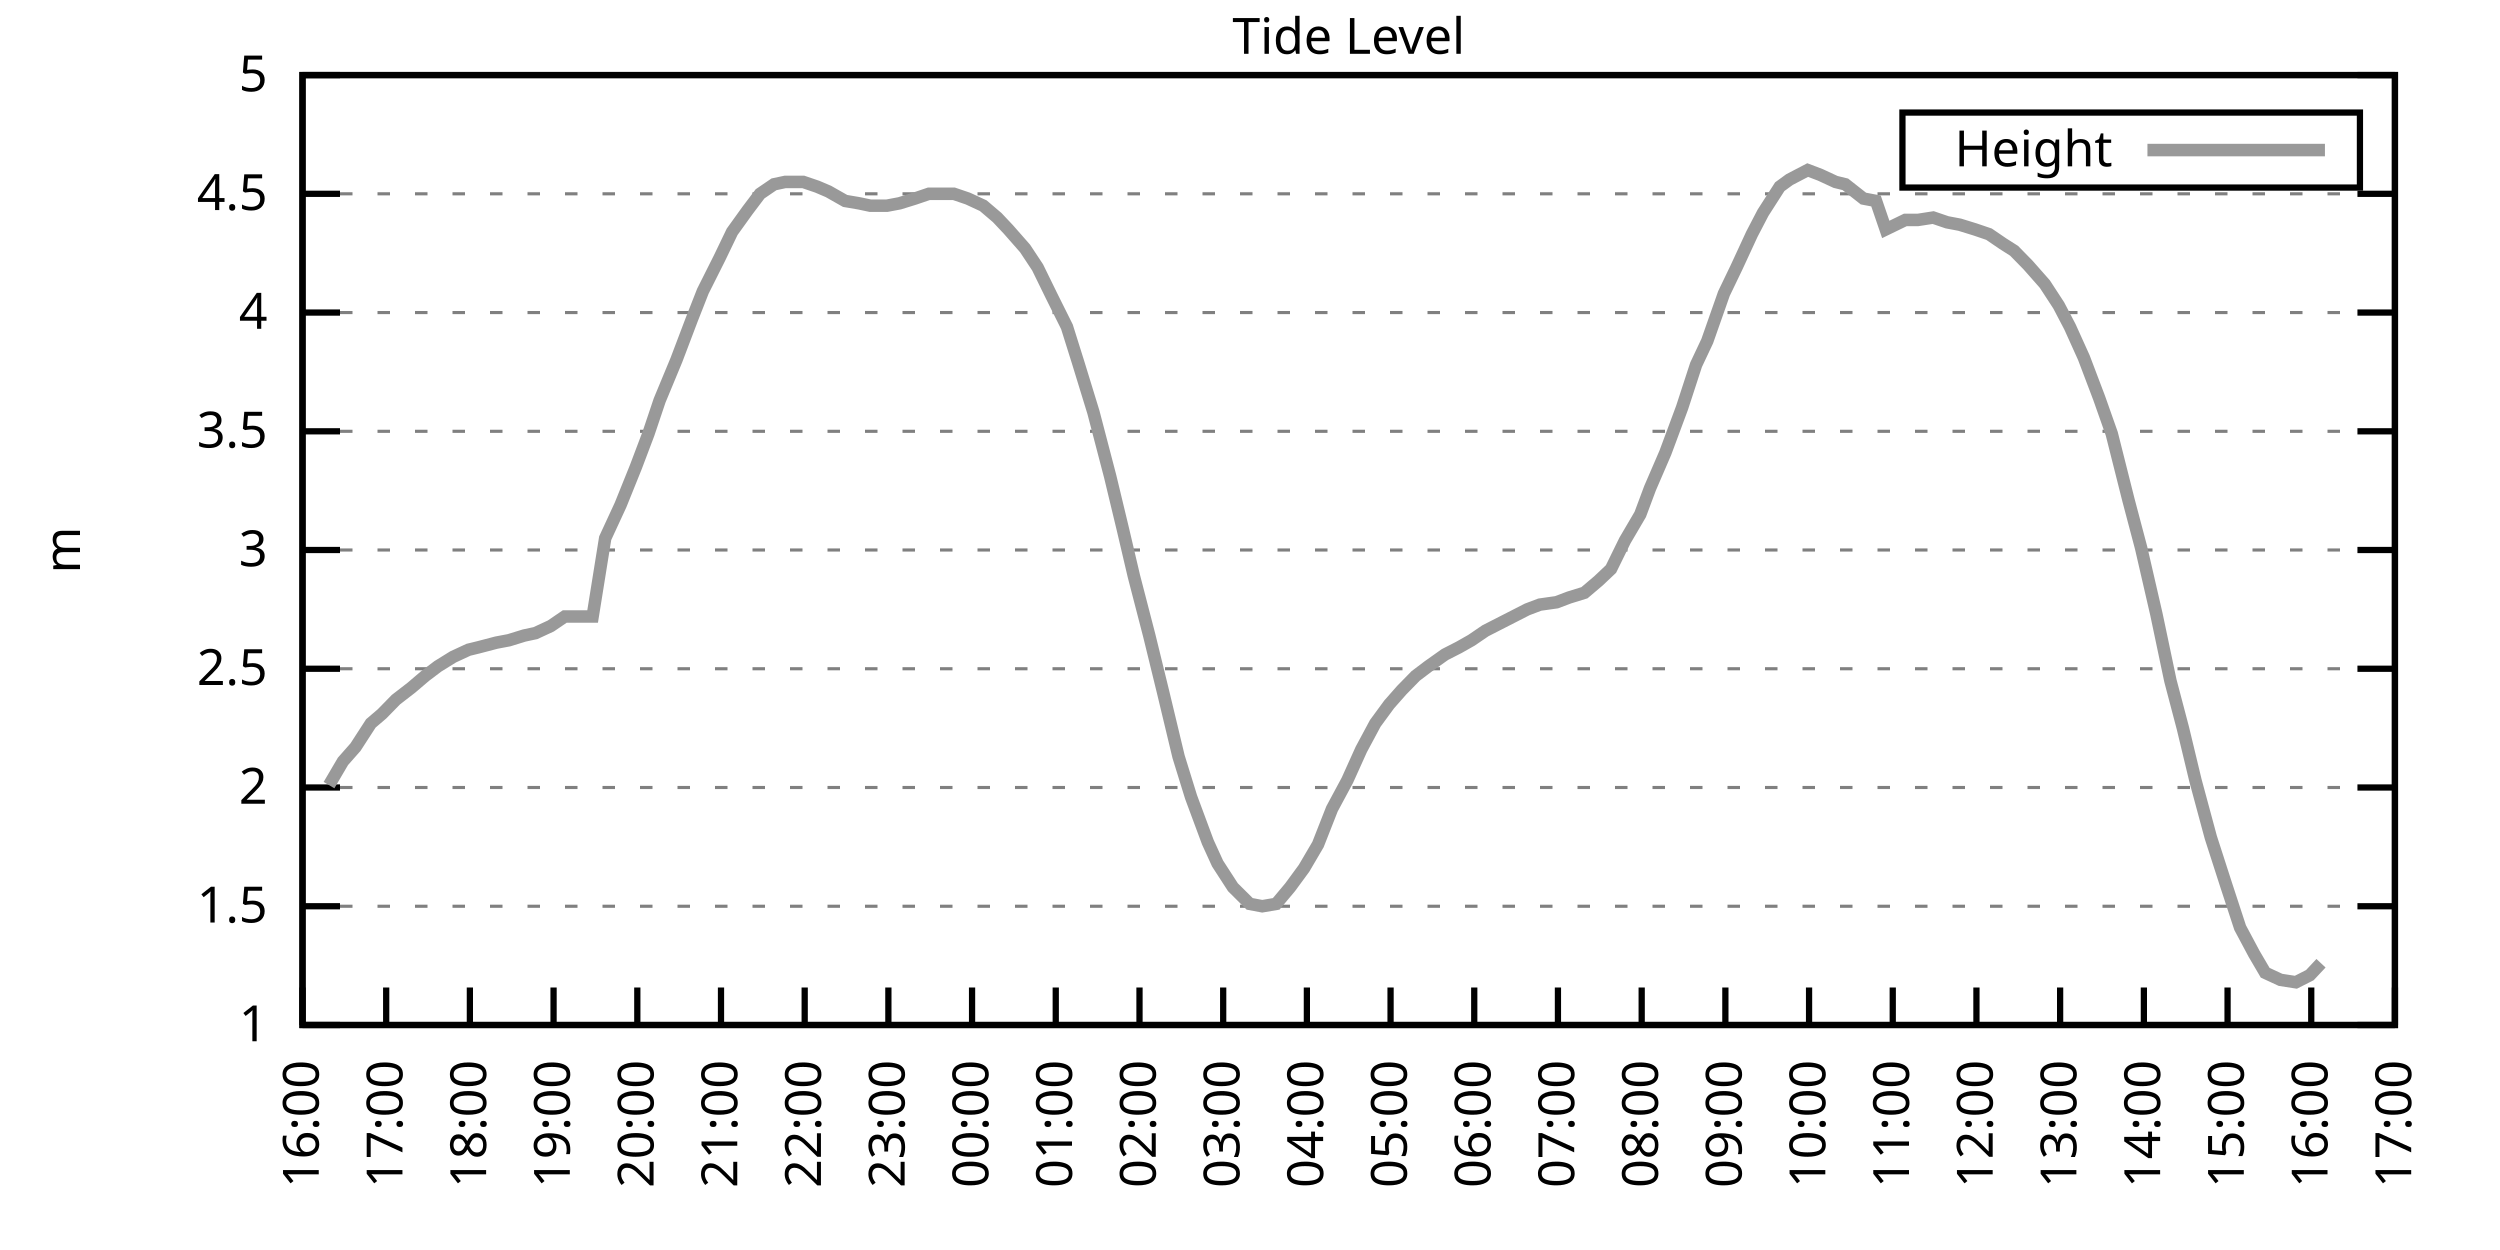
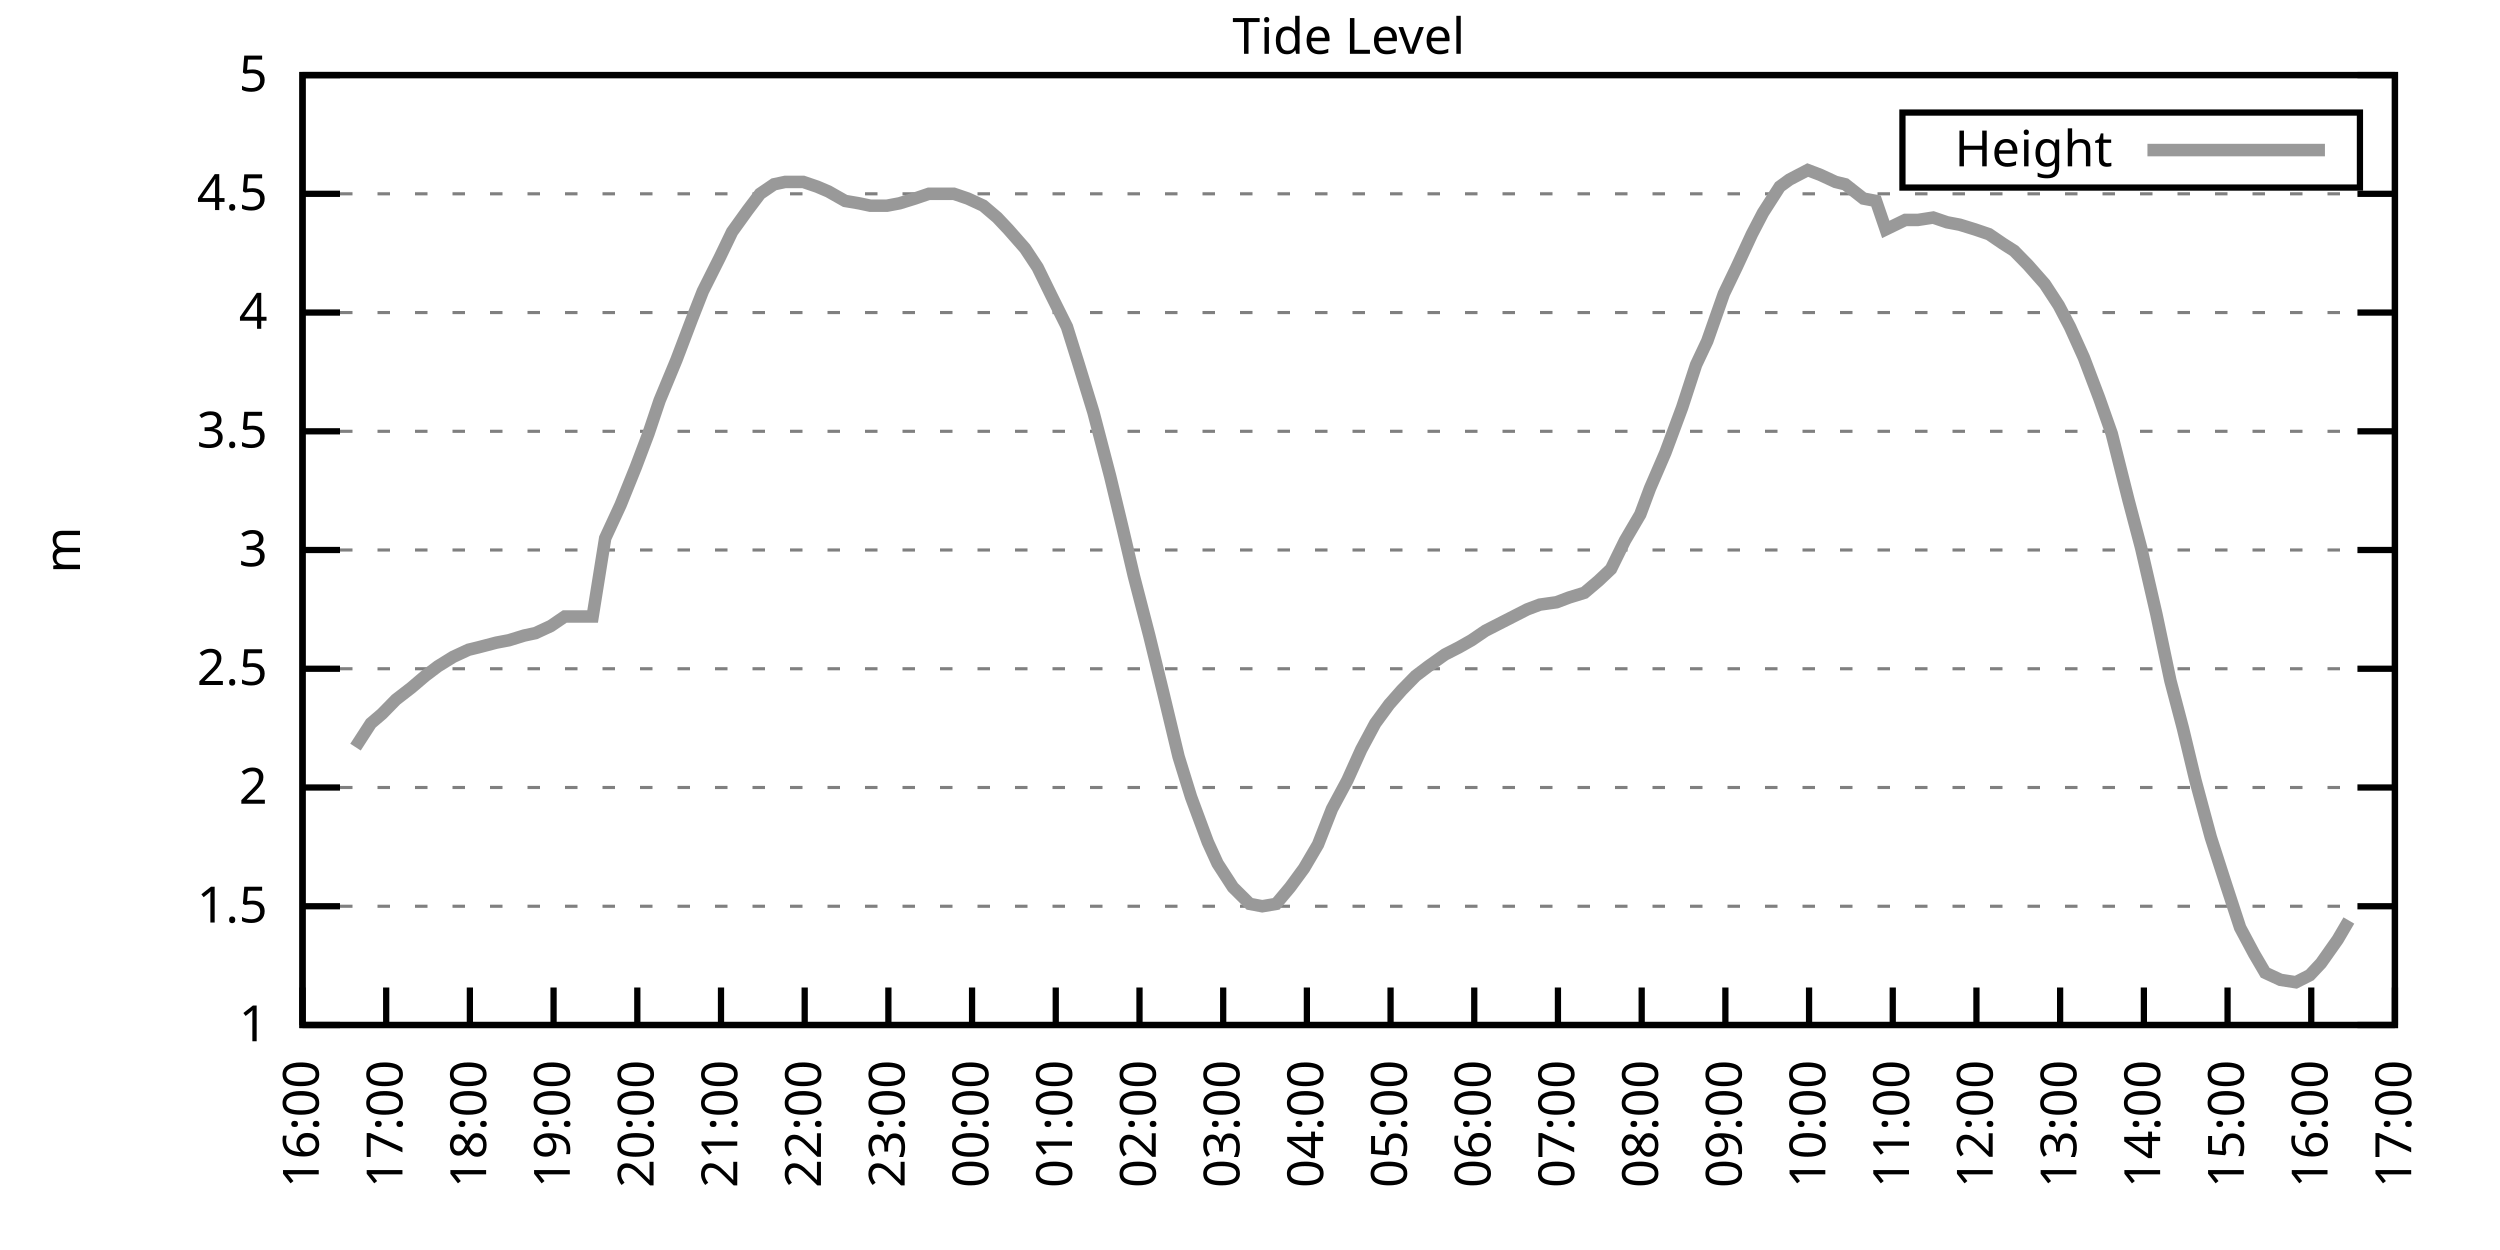
<svg xmlns="http://www.w3.org/2000/svg" xmlns:xlink="http://www.w3.org/1999/xlink" width="400" height="200" viewBox="0 0 400 200">
  <g id="gnuplot_canvas">
    <rect x="0" y="0" width="400" height="200" fill="none" />
    <defs>
      <circle id="gpDot" r="0.5" stroke-width="0.5" stroke="currentColor" />
      <path id="gpPt0" stroke-width="0.333" stroke="currentColor" d="M-1,0 h2 M0,-1 v2" />
      <path id="gpPt1" stroke-width="0.333" stroke="currentColor" d="M-1,-1 L1,1 M1,-1 L-1,1" />
      <path id="gpPt2" stroke-width="0.333" stroke="currentColor" d="M-1,0 L1,0 M0,-1 L0,1 M-1,-1 L1,1 M-1,1 L1,-1" />
      <rect id="gpPt3" stroke-width="0.333" stroke="currentColor" x="-1" y="-1" width="2" height="2" />
      <rect id="gpPt4" stroke-width="0.333" stroke="currentColor" fill="currentColor" x="-1" y="-1" width="2" height="2" />
      <circle id="gpPt5" stroke-width="0.333" stroke="currentColor" cx="0" cy="0" r="1" />
      <use xlink:href="#gpPt5" id="gpPt6" fill="currentColor" stroke="none" />
      <path id="gpPt7" stroke-width="0.333" stroke="currentColor" d="M0,-1.33 L-1.33,0.67 L1.33,0.67 z" />
      <use xlink:href="#gpPt7" id="gpPt8" fill="currentColor" stroke="none" />
      <use xlink:href="#gpPt7" id="gpPt9" stroke="currentColor" transform="rotate(180)" />
      <use xlink:href="#gpPt9" id="gpPt10" fill="currentColor" stroke="none" />
      <use xlink:href="#gpPt3" id="gpPt11" stroke="currentColor" transform="rotate(45)" />
      <use xlink:href="#gpPt11" id="gpPt12" fill="currentColor" stroke="none" />
      <path id="gpPt13" stroke-width="0.333" stroke="currentColor" d="M0,1.330 L1.265,0.411 L0.782,-1.067 L-0.782,-1.076 L-1.265,0.411 z" />
      <use xlink:href="#gpPt13" id="gpPt14" fill="currentColor" stroke="none" />
      <filter id="textbox" filterUnits="objectBoundingBox" x="0" y="0" height="1" width="1">
        <feFlood flood-color="white" flood-opacity="1" result="bgnd" />
        <feComposite in="SourceGraphic" in2="bgnd" operator="atop" />
      </filter>
      <filter id="greybox" filterUnits="objectBoundingBox" x="0" y="0" height="1" width="1">
        <feFlood flood-color="lightgrey" flood-opacity="1" result="grey" />
        <feComposite in="SourceGraphic" in2="grey" operator="atop" />
      </filter>
    </defs>
    <g fill="none" color="white" stroke="currentColor" stroke-width="1.00" stroke-linecap="butt" stroke-linejoin="miter">
</g>
    <g fill="none" color="black" stroke="currentColor" stroke-width="1.00" stroke-linecap="butt" stroke-linejoin="miter">
      <g stroke="none" shape-rendering="crispEdges">
        <polygon fill="rgb(255, 255, 255)" points="48.40,164.00 383.18,164.00 383.18,12.02 48.40,12.02 " />
      </g>
    </g>
    <g fill="none" color="black" stroke="currentColor" stroke-width="1.00" stroke-linecap="butt" stroke-linejoin="miter">
</g>
    <g fill="none" color="black" stroke="black" stroke-width="0.50" stroke-linecap="butt" stroke-linejoin="miter">
</g>
    <g fill="none" color="gray" stroke="currentColor" stroke-width="0.50" stroke-linecap="butt" stroke-linejoin="miter">
      <path stroke="gray" stroke-dasharray="2,4" class="gridline" d="M48.40,164.00 L383.19,164.00  " />
    </g>
    <g fill="none" color="gray" stroke="gray" stroke-width="1.00" stroke-linecap="butt" stroke-linejoin="miter">
</g>
    <g fill="none" color="black" stroke="currentColor" stroke-width="1.00" stroke-linecap="butt" stroke-linejoin="miter">
      <path stroke="black" d="M48.40,164.00 L54.40,164.00 M383.19,164.00 L377.19,164.00  " />
      <g transform="translate(42.80,166.60)" stroke="none" fill="black" font-family="Sans" font-size="8.00" text-anchor="end">
        <text>
          <tspan font-family="Sans"> 1</tspan>
        </text>
      </g>
    </g>
    <g fill="none" color="black" stroke="currentColor" stroke-width="1.00" stroke-linecap="butt" stroke-linejoin="miter">
</g>
    <g fill="none" color="black" stroke="black" stroke-width="0.50" stroke-linecap="butt" stroke-linejoin="miter">
</g>
    <g fill="none" color="gray" stroke="currentColor" stroke-width="0.50" stroke-linecap="butt" stroke-linejoin="miter">
      <path stroke="gray" stroke-dasharray="2,4" class="gridline" d="M48.40,145.00 L383.19,145.00  " />
    </g>
    <g fill="none" color="gray" stroke="gray" stroke-width="1.00" stroke-linecap="butt" stroke-linejoin="miter">
</g>
    <g fill="none" color="black" stroke="currentColor" stroke-width="1.00" stroke-linecap="butt" stroke-linejoin="miter">
      <path stroke="black" d="M48.40,145.00 L54.40,145.00 M383.19,145.00 L377.19,145.00  " />
      <g transform="translate(42.80,147.60)" stroke="none" fill="black" font-family="Sans" font-size="8.00" text-anchor="end">
        <text>
          <tspan font-family="Sans"> 1.5</tspan>
        </text>
      </g>
    </g>
    <g fill="none" color="black" stroke="currentColor" stroke-width="1.00" stroke-linecap="butt" stroke-linejoin="miter">
</g>
    <g fill="none" color="black" stroke="black" stroke-width="0.50" stroke-linecap="butt" stroke-linejoin="miter">
</g>
    <g fill="none" color="gray" stroke="currentColor" stroke-width="0.50" stroke-linecap="butt" stroke-linejoin="miter">
      <path stroke="gray" stroke-dasharray="2,4" class="gridline" d="M48.40,126.00 L383.19,126.00  " />
    </g>
    <g fill="none" color="gray" stroke="gray" stroke-width="1.00" stroke-linecap="butt" stroke-linejoin="miter">
</g>
    <g fill="none" color="black" stroke="currentColor" stroke-width="1.00" stroke-linecap="butt" stroke-linejoin="miter">
      <path stroke="black" d="M48.40,126.00 L54.40,126.00 M383.19,126.00 L377.19,126.00  " />
      <g transform="translate(42.80,128.60)" stroke="none" fill="black" font-family="Sans" font-size="8.00" text-anchor="end">
        <text>
          <tspan font-family="Sans"> 2</tspan>
        </text>
      </g>
    </g>
    <g fill="none" color="black" stroke="currentColor" stroke-width="1.00" stroke-linecap="butt" stroke-linejoin="miter">
</g>
    <g fill="none" color="black" stroke="black" stroke-width="0.50" stroke-linecap="butt" stroke-linejoin="miter">
</g>
    <g fill="none" color="gray" stroke="currentColor" stroke-width="0.50" stroke-linecap="butt" stroke-linejoin="miter">
      <path stroke="gray" stroke-dasharray="2,4" class="gridline" d="M48.40,107.00 L383.19,107.00  " />
    </g>
    <g fill="none" color="gray" stroke="gray" stroke-width="1.00" stroke-linecap="butt" stroke-linejoin="miter">
</g>
    <g fill="none" color="black" stroke="currentColor" stroke-width="1.00" stroke-linecap="butt" stroke-linejoin="miter">
      <path stroke="black" d="M48.40,107.00 L54.40,107.00 M383.19,107.00 L377.19,107.00  " />
      <g transform="translate(42.80,109.60)" stroke="none" fill="black" font-family="Sans" font-size="8.00" text-anchor="end">
        <text>
          <tspan font-family="Sans"> 2.5</tspan>
        </text>
      </g>
    </g>
    <g fill="none" color="black" stroke="currentColor" stroke-width="1.00" stroke-linecap="butt" stroke-linejoin="miter">
</g>
    <g fill="none" color="black" stroke="black" stroke-width="0.50" stroke-linecap="butt" stroke-linejoin="miter">
</g>
    <g fill="none" color="gray" stroke="currentColor" stroke-width="0.50" stroke-linecap="butt" stroke-linejoin="miter">
      <path stroke="gray" stroke-dasharray="2,4" class="gridline" d="M48.40,88.00 L383.19,88.00  " />
    </g>
    <g fill="none" color="gray" stroke="gray" stroke-width="1.00" stroke-linecap="butt" stroke-linejoin="miter">
</g>
    <g fill="none" color="black" stroke="currentColor" stroke-width="1.00" stroke-linecap="butt" stroke-linejoin="miter">
      <path stroke="black" d="M48.40,88.00 L54.40,88.00 M383.19,88.00 L377.19,88.00  " />
      <g transform="translate(42.80,90.60)" stroke="none" fill="black" font-family="Sans" font-size="8.00" text-anchor="end">
        <text>
          <tspan font-family="Sans"> 3</tspan>
        </text>
      </g>
    </g>
    <g fill="none" color="black" stroke="currentColor" stroke-width="1.00" stroke-linecap="butt" stroke-linejoin="miter">
</g>
    <g fill="none" color="black" stroke="black" stroke-width="0.50" stroke-linecap="butt" stroke-linejoin="miter">
</g>
    <g fill="none" color="gray" stroke="currentColor" stroke-width="0.50" stroke-linecap="butt" stroke-linejoin="miter">
      <path stroke="gray" stroke-dasharray="2,4" class="gridline" d="M48.40,69.01 L383.19,69.01  " />
    </g>
    <g fill="none" color="gray" stroke="gray" stroke-width="1.00" stroke-linecap="butt" stroke-linejoin="miter">
</g>
    <g fill="none" color="black" stroke="currentColor" stroke-width="1.00" stroke-linecap="butt" stroke-linejoin="miter">
      <path stroke="black" d="M48.40,69.01 L54.40,69.01 M383.19,69.01 L377.19,69.01  " />
      <g transform="translate(42.80,71.61)" stroke="none" fill="black" font-family="Sans" font-size="8.00" text-anchor="end">
        <text>
          <tspan font-family="Sans"> 3.5</tspan>
        </text>
      </g>
    </g>
    <g fill="none" color="black" stroke="currentColor" stroke-width="1.00" stroke-linecap="butt" stroke-linejoin="miter">
</g>
    <g fill="none" color="black" stroke="black" stroke-width="0.50" stroke-linecap="butt" stroke-linejoin="miter">
</g>
    <g fill="none" color="gray" stroke="currentColor" stroke-width="0.50" stroke-linecap="butt" stroke-linejoin="miter">
      <path stroke="gray" stroke-dasharray="2,4" class="gridline" d="M48.40,50.01 L383.19,50.01  " />
    </g>
    <g fill="none" color="gray" stroke="gray" stroke-width="1.00" stroke-linecap="butt" stroke-linejoin="miter">
</g>
    <g fill="none" color="black" stroke="currentColor" stroke-width="1.00" stroke-linecap="butt" stroke-linejoin="miter">
      <path stroke="black" d="M48.40,50.01 L54.40,50.01 M383.19,50.01 L377.19,50.01  " />
      <g transform="translate(42.80,52.61)" stroke="none" fill="black" font-family="Sans" font-size="8.00" text-anchor="end">
        <text>
          <tspan font-family="Sans"> 4</tspan>
        </text>
      </g>
    </g>
    <g fill="none" color="black" stroke="currentColor" stroke-width="1.00" stroke-linecap="butt" stroke-linejoin="miter">
</g>
    <g fill="none" color="black" stroke="black" stroke-width="0.50" stroke-linecap="butt" stroke-linejoin="miter">
</g>
    <g fill="none" color="gray" stroke="currentColor" stroke-width="0.50" stroke-linecap="butt" stroke-linejoin="miter">
      <path stroke="gray" stroke-dasharray="2,4" class="gridline" d="M48.40,31.01 L383.19,31.01  " />
    </g>
    <g fill="none" color="gray" stroke="gray" stroke-width="1.00" stroke-linecap="butt" stroke-linejoin="miter">
</g>
    <g fill="none" color="black" stroke="currentColor" stroke-width="1.00" stroke-linecap="butt" stroke-linejoin="miter">
      <path stroke="black" d="M48.40,31.01 L54.40,31.01 M383.19,31.01 L377.19,31.01  " />
      <g transform="translate(42.80,33.61)" stroke="none" fill="black" font-family="Sans" font-size="8.00" text-anchor="end">
        <text>
          <tspan font-family="Sans"> 4.5</tspan>
        </text>
      </g>
    </g>
    <g fill="none" color="black" stroke="currentColor" stroke-width="1.00" stroke-linecap="butt" stroke-linejoin="miter">
</g>
    <g fill="none" color="black" stroke="black" stroke-width="0.50" stroke-linecap="butt" stroke-linejoin="miter">
</g>
    <g fill="none" color="gray" stroke="currentColor" stroke-width="0.50" stroke-linecap="butt" stroke-linejoin="miter">
      <path stroke="gray" stroke-dasharray="2,4" class="gridline" d="M48.40,12.01 L383.19,12.01  " />
    </g>
    <g fill="none" color="gray" stroke="gray" stroke-width="1.00" stroke-linecap="butt" stroke-linejoin="miter">
</g>
    <g fill="none" color="black" stroke="currentColor" stroke-width="1.00" stroke-linecap="butt" stroke-linejoin="miter">
      <path stroke="black" d="M48.40,12.01 L54.40,12.01 M383.19,12.01 L377.19,12.01  " />
      <g transform="translate(42.80,14.61)" stroke="none" fill="black" font-family="Sans" font-size="8.00" text-anchor="end">
        <text>
          <tspan font-family="Sans"> 5</tspan>
        </text>
      </g>
    </g>
    <g fill="none" color="black" stroke="currentColor" stroke-width="1.00" stroke-linecap="butt" stroke-linejoin="miter">
      <path stroke="black" d="M48.40,164.00 L48.40,158.00  " />
      <g transform="translate(51.00,169.60) rotate(270.00)" stroke="none" fill="black" font-family="Sans" font-size="8.00" text-anchor="end">
        <text>
          <tspan font-family="Sans">16:00</tspan>
        </text>
      </g>
    </g>
    <g fill="none" color="black" stroke="currentColor" stroke-width="1.00" stroke-linecap="butt" stroke-linejoin="miter">
      <path stroke="black" d="M61.79,164.00 L61.79,158.00  " />
      <g transform="translate(64.39,169.60) rotate(270.00)" stroke="none" fill="black" font-family="Sans" font-size="8.00" text-anchor="end">
        <text>
          <tspan font-family="Sans">17:00</tspan>
        </text>
      </g>
    </g>
    <g fill="none" color="black" stroke="currentColor" stroke-width="1.00" stroke-linecap="butt" stroke-linejoin="miter">
      <path stroke="black" d="M75.18,164.00 L75.18,158.00  " />
      <g transform="translate(77.78,169.60) rotate(270.00)" stroke="none" fill="black" font-family="Sans" font-size="8.00" text-anchor="end">
        <text>
          <tspan font-family="Sans">18:00</tspan>
        </text>
      </g>
    </g>
    <g fill="none" color="black" stroke="currentColor" stroke-width="1.00" stroke-linecap="butt" stroke-linejoin="miter">
      <path stroke="black" d="M88.57,164.00 L88.57,158.00  " />
      <g transform="translate(91.17,169.60) rotate(270.00)" stroke="none" fill="black" font-family="Sans" font-size="8.00" text-anchor="end">
        <text>
          <tspan font-family="Sans">19:00</tspan>
        </text>
      </g>
    </g>
    <g fill="none" color="black" stroke="currentColor" stroke-width="1.00" stroke-linecap="butt" stroke-linejoin="miter">
      <path stroke="black" d="M101.97,164.00 L101.97,158.00  " />
      <g transform="translate(104.57,169.60) rotate(270.00)" stroke="none" fill="black" font-family="Sans" font-size="8.00" text-anchor="end">
        <text>
          <tspan font-family="Sans">20:00</tspan>
        </text>
      </g>
    </g>
    <g fill="none" color="black" stroke="currentColor" stroke-width="1.00" stroke-linecap="butt" stroke-linejoin="miter">
      <path stroke="black" d="M115.36,164.00 L115.36,158.00  " />
      <g transform="translate(117.96,169.60) rotate(270.00)" stroke="none" fill="black" font-family="Sans" font-size="8.00" text-anchor="end">
        <text>
          <tspan font-family="Sans">21:00</tspan>
        </text>
      </g>
    </g>
    <g fill="none" color="black" stroke="currentColor" stroke-width="1.00" stroke-linecap="butt" stroke-linejoin="miter">
      <path stroke="black" d="M128.75,164.00 L128.75,158.00  " />
      <g transform="translate(131.35,169.60) rotate(270.00)" stroke="none" fill="black" font-family="Sans" font-size="8.00" text-anchor="end">
        <text>
          <tspan font-family="Sans">22:00</tspan>
        </text>
      </g>
    </g>
    <g fill="none" color="black" stroke="currentColor" stroke-width="1.00" stroke-linecap="butt" stroke-linejoin="miter">
      <path stroke="black" d="M142.14,164.00 L142.14,158.00  " />
      <g transform="translate(144.74,169.60) rotate(270.00)" stroke="none" fill="black" font-family="Sans" font-size="8.00" text-anchor="end">
        <text>
          <tspan font-family="Sans">23:00</tspan>
        </text>
      </g>
    </g>
    <g fill="none" color="black" stroke="currentColor" stroke-width="1.00" stroke-linecap="butt" stroke-linejoin="miter">
      <path stroke="black" d="M155.53,164.00 L155.53,158.00  " />
      <g transform="translate(158.13,169.60) rotate(270.00)" stroke="none" fill="black" font-family="Sans" font-size="8.00" text-anchor="end">
        <text>
          <tspan font-family="Sans">00:00</tspan>
        </text>
      </g>
    </g>
    <g fill="none" color="black" stroke="currentColor" stroke-width="1.00" stroke-linecap="butt" stroke-linejoin="miter">
      <path stroke="black" d="M168.92,164.00 L168.92,158.00  " />
      <g transform="translate(171.52,169.60) rotate(270.00)" stroke="none" fill="black" font-family="Sans" font-size="8.00" text-anchor="end">
        <text>
          <tspan font-family="Sans">01:00</tspan>
        </text>
      </g>
    </g>
    <g fill="none" color="black" stroke="currentColor" stroke-width="1.00" stroke-linecap="butt" stroke-linejoin="miter">
      <path stroke="black" d="M182.32,164.00 L182.32,158.00  " />
      <g transform="translate(184.92,169.60) rotate(270.00)" stroke="none" fill="black" font-family="Sans" font-size="8.00" text-anchor="end">
        <text>
          <tspan font-family="Sans">02:00</tspan>
        </text>
      </g>
    </g>
    <g fill="none" color="black" stroke="currentColor" stroke-width="1.00" stroke-linecap="butt" stroke-linejoin="miter">
      <path stroke="black" d="M195.71,164.00 L195.71,158.00  " />
      <g transform="translate(198.31,169.60) rotate(270.00)" stroke="none" fill="black" font-family="Sans" font-size="8.00" text-anchor="end">
        <text>
          <tspan font-family="Sans">03:00</tspan>
        </text>
      </g>
    </g>
    <g fill="none" color="black" stroke="currentColor" stroke-width="1.00" stroke-linecap="butt" stroke-linejoin="miter">
      <path stroke="black" d="M209.10,164.00 L209.10,158.00  " />
      <g transform="translate(211.70,169.60) rotate(270.00)" stroke="none" fill="black" font-family="Sans" font-size="8.00" text-anchor="end">
        <text>
          <tspan font-family="Sans">04:00</tspan>
        </text>
      </g>
    </g>
    <g fill="none" color="black" stroke="currentColor" stroke-width="1.00" stroke-linecap="butt" stroke-linejoin="miter">
      <path stroke="black" d="M222.49,164.00 L222.49,158.00  " />
      <g transform="translate(225.09,169.60) rotate(270.00)" stroke="none" fill="black" font-family="Sans" font-size="8.00" text-anchor="end">
        <text>
          <tspan font-family="Sans">05:00</tspan>
        </text>
      </g>
    </g>
    <g fill="none" color="black" stroke="currentColor" stroke-width="1.00" stroke-linecap="butt" stroke-linejoin="miter">
      <path stroke="black" d="M235.88,164.00 L235.88,158.00  " />
      <g transform="translate(238.48,169.60) rotate(270.00)" stroke="none" fill="black" font-family="Sans" font-size="8.00" text-anchor="end">
        <text>
          <tspan font-family="Sans">06:00</tspan>
        </text>
      </g>
    </g>
    <g fill="none" color="black" stroke="currentColor" stroke-width="1.00" stroke-linecap="butt" stroke-linejoin="miter">
      <path stroke="black" d="M249.27,164.00 L249.27,158.00  " />
      <g transform="translate(251.87,169.60) rotate(270.00)" stroke="none" fill="black" font-family="Sans" font-size="8.00" text-anchor="end">
        <text>
          <tspan font-family="Sans">07:00</tspan>
        </text>
      </g>
    </g>
    <g fill="none" color="black" stroke="currentColor" stroke-width="1.00" stroke-linecap="butt" stroke-linejoin="miter">
      <path stroke="black" d="M262.67,164.00 L262.67,158.00  " />
      <g transform="translate(265.27,169.60) rotate(270.00)" stroke="none" fill="black" font-family="Sans" font-size="8.00" text-anchor="end">
        <text>
          <tspan font-family="Sans">08:00</tspan>
        </text>
      </g>
    </g>
    <g fill="none" color="black" stroke="currentColor" stroke-width="1.00" stroke-linecap="butt" stroke-linejoin="miter">
      <path stroke="black" d="M276.06,164.00 L276.06,158.00  " />
      <g transform="translate(278.66,169.60) rotate(270.00)" stroke="none" fill="black" font-family="Sans" font-size="8.00" text-anchor="end">
        <text>
          <tspan font-family="Sans">09:00</tspan>
        </text>
      </g>
    </g>
    <g fill="none" color="black" stroke="currentColor" stroke-width="1.00" stroke-linecap="butt" stroke-linejoin="miter">
      <path stroke="black" d="M289.45,164.00 L289.45,158.00  " />
      <g transform="translate(292.05,169.60) rotate(270.00)" stroke="none" fill="black" font-family="Sans" font-size="8.00" text-anchor="end">
        <text>
          <tspan font-family="Sans">10:00</tspan>
        </text>
      </g>
    </g>
    <g fill="none" color="black" stroke="currentColor" stroke-width="1.00" stroke-linecap="butt" stroke-linejoin="miter">
      <path stroke="black" d="M302.84,164.00 L302.84,158.00  " />
      <g transform="translate(305.44,169.60) rotate(270.00)" stroke="none" fill="black" font-family="Sans" font-size="8.00" text-anchor="end">
        <text>
          <tspan font-family="Sans">11:00</tspan>
        </text>
      </g>
    </g>
    <g fill="none" color="black" stroke="currentColor" stroke-width="1.00" stroke-linecap="butt" stroke-linejoin="miter">
      <path stroke="black" d="M316.23,164.00 L316.23,158.00  " />
      <g transform="translate(318.83,169.60) rotate(270.00)" stroke="none" fill="black" font-family="Sans" font-size="8.00" text-anchor="end">
        <text>
          <tspan font-family="Sans">12:00</tspan>
        </text>
      </g>
    </g>
    <g fill="none" color="black" stroke="currentColor" stroke-width="1.00" stroke-linecap="butt" stroke-linejoin="miter">
      <path stroke="black" d="M329.62,164.00 L329.62,158.00  " />
      <g transform="translate(332.22,169.60) rotate(270.00)" stroke="none" fill="black" font-family="Sans" font-size="8.00" text-anchor="end">
        <text>
          <tspan font-family="Sans">13:00</tspan>
        </text>
      </g>
    </g>
    <g fill="none" color="black" stroke="currentColor" stroke-width="1.00" stroke-linecap="butt" stroke-linejoin="miter">
      <path stroke="black" d="M343.02,164.00 L343.02,158.00  " />
      <g transform="translate(345.62,169.60) rotate(270.00)" stroke="none" fill="black" font-family="Sans" font-size="8.00" text-anchor="end">
        <text>
          <tspan font-family="Sans">14:00</tspan>
        </text>
      </g>
    </g>
    <g fill="none" color="black" stroke="currentColor" stroke-width="1.00" stroke-linecap="butt" stroke-linejoin="miter">
      <path stroke="black" d="M356.41,164.00 L356.41,158.00  " />
      <g transform="translate(359.01,169.60) rotate(270.00)" stroke="none" fill="black" font-family="Sans" font-size="8.00" text-anchor="end">
        <text>
          <tspan font-family="Sans">15:00</tspan>
        </text>
      </g>
    </g>
    <g fill="none" color="black" stroke="currentColor" stroke-width="1.00" stroke-linecap="butt" stroke-linejoin="miter">
      <path stroke="black" d="M369.80,164.00 L369.80,158.00  " />
      <g transform="translate(372.40,169.60) rotate(270.00)" stroke="none" fill="black" font-family="Sans" font-size="8.00" text-anchor="end">
        <text>
          <tspan font-family="Sans">16:00</tspan>
        </text>
      </g>
    </g>
    <g fill="none" color="black" stroke="currentColor" stroke-width="1.00" stroke-linecap="butt" stroke-linejoin="miter">
      <path stroke="black" d="M383.19,164.00 L383.19,158.00  " />
      <g transform="translate(385.79,169.60) rotate(270.00)" stroke="none" fill="black" font-family="Sans" font-size="8.00" text-anchor="end">
        <text>
          <tspan font-family="Sans">17:00</tspan>
        </text>
      </g>
    </g>
    <g fill="none" color="black" stroke="currentColor" stroke-width="1.00" stroke-linecap="butt" stroke-linejoin="miter">
</g>
    <g fill="none" color="black" stroke="currentColor" stroke-width="1.00" stroke-linecap="butt" stroke-linejoin="miter">
      <path stroke="black" d="M48.40,12.01 L48.40,164.00 L383.19,164.00 L383.19,12.01 L48.40,12.01 Z  " />
    </g>
    <g fill="none" color="black" stroke="currentColor" stroke-width="1.00" stroke-linecap="butt" stroke-linejoin="miter">
</g>
    <g fill="none" color="black" stroke="currentColor" stroke-width="1.00" stroke-linecap="butt" stroke-linejoin="miter">
      <path stroke="black" d="M304.39,30.01 L304.39,18.01 L377.59,18.01 L377.59,30.01 L304.39,30.01 Z  " />
    </g>
    <g id="Tide_level_plot_1">
      <g fill="none" color="white" stroke="black" stroke-width="2.00" stroke-linecap="butt" stroke-linejoin="miter">
</g>
      <g fill="none" color="black" stroke="currentColor" stroke-width="2.00" stroke-linecap="butt" stroke-linejoin="miter">
        <g transform="translate(337.99,26.61)" stroke="none" fill="black" font-family="Sans" font-size="8.00" text-anchor="end">
          <text>
            <tspan font-family="Sans">Height</tspan>
          </text>
        </g>
      </g>
      <g fill="none" color="black" stroke="currentColor" stroke-width="2.00" stroke-linecap="butt" stroke-linejoin="miter">
-         <path stroke="rgb(153, 153, 153)" d="M343.59,24.01 L371.99,24.01 M52.64,125.62 L54.87,121.82 L56.88,119.54 L59.34,115.74 L61.12,114.22 L63.35,111.94   L65.81,110.04 L68.04,108.14 L70.05,106.62 L72.50,105.10 L74.96,103.96 L76.52,103.58 L79.42,102.82 L81.43,102.44   L83.89,101.68 L85.67,101.30 L88.13,100.16 L90.36,98.64 L92.59,98.64 L94.82,98.64 L96.83,86.11 L99.29,80.79   L101.74,74.71 L103.75,69.39 L105.54,64.07 L108.22,57.61 L110.67,51.15 L112.46,46.59 L115.13,41.27 L117.14,37.09   L119.60,33.67 L121.61,31.01 L123.84,29.49 L125.62,29.11 L128.53,29.11 L130.76,29.87 L132.54,30.63 L135.22,32.15   L137.45,32.53 L139.24,32.91 L141.92,32.91 L143.93,32.53 L146.38,31.77 L148.61,31.01 L150.62,31.01 L152.63,31.01   L154.86,31.77 L157.32,32.91 L159.55,34.81 L161.34,36.71 L164.01,39.75 L166.02,42.79 L168.25,47.35 L170.71,52.29   L172.50,57.99 L174.95,65.97 L177.63,76.23 L179.64,84.59 L181.42,92.18 L183.88,101.68 L186.11,110.80 L188.57,121.06   L190.57,127.52 L193.25,134.74 L194.81,138.16 L197.27,141.96 L199.95,144.62 L201.96,145.00 L204.19,144.62 L206.42,141.96   L208.65,138.92 L210.88,135.12 L213.12,129.42 L215.57,124.86 L217.80,119.92 L220.04,115.74 L222.27,112.70 L224.28,110.42   L226.51,108.14 L228.52,106.62 L231.20,104.72 L233.43,103.58 L235.44,102.44 L237.67,100.92 L239.90,99.78 L242.13,98.64   L244.36,97.50 L246.37,96.74 L249.05,96.36 L251.06,95.60 L253.51,94.84 L255.75,92.94 L257.76,91.04 L259.99,86.49   L262.44,82.31 L264.00,78.13 L266.46,72.43 L269.14,65.21 L271.37,58.37 L273.16,54.57 L275.83,46.97 L277.84,42.79   L280.30,37.47 L282.08,34.05 L284.76,29.87 L286.32,28.73 L289.23,27.21 L291.23,27.97 L293.69,29.11 L295.25,29.49   L298.15,31.77 L300.16,32.15 L301.72,36.71 L304.85,35.19 L306.86,35.19 L309.31,34.81 L311.54,35.57 L313.55,35.95   L316.01,36.71 L318.24,37.47 L320.47,38.99 L322.26,40.13 L324.49,42.41 L327.17,45.45 L329.40,48.87 L331.19,52.29   L333.42,57.23 L335.87,63.69 L337.88,69.39 L340.56,80.03 L342.57,87.63 L345.02,98.26 L347.26,108.90 L349.26,116.50   L351.27,124.86 L353.73,133.98 L356.18,141.58 L358.42,148.42 L360.65,152.60 L362.43,155.64 L364.89,156.78 L367.34,157.16   L369.58,156.02 L371.36,154.12  " />
+         <path stroke="rgb(153, 153, 153)" d="M343.59,24.01 L371.99,24.01 M56.88,119.54 L59.34,115.74 L61.12,114.22 L63.35,111.94 L65.81,110.04 L68.04,108.14   L70.05,106.62 L72.50,105.10 L74.96,103.96 L76.52,103.58 L79.42,102.82 L81.43,102.44 L83.89,101.68 L85.67,101.30   L88.13,100.16 L90.36,98.64 L92.59,98.64 L94.82,98.64 L96.83,86.11 L99.29,80.79 L101.74,74.71 L103.75,69.39   L105.54,64.07 L108.22,57.61 L110.67,51.15 L112.46,46.59 L115.13,41.27 L117.14,37.09 L119.60,33.67 L121.61,31.01   L123.84,29.49 L125.62,29.11 L128.53,29.11 L130.76,29.87 L132.54,30.63 L135.22,32.15 L137.45,32.53 L139.24,32.91   L141.92,32.91 L143.93,32.53 L146.38,31.77 L148.61,31.01 L150.62,31.01 L152.63,31.01 L154.86,31.77 L157.32,32.91   L159.55,34.81 L161.34,36.71 L164.01,39.75 L166.02,42.79 L168.25,47.35 L170.71,52.29 L172.50,57.99 L174.95,65.97   L177.63,76.23 L179.64,84.59 L181.42,92.18 L183.88,101.68 L186.11,110.80 L188.57,121.06 L190.57,127.52 L193.25,134.74   L194.81,138.16 L197.27,141.96 L199.95,144.62 L201.96,145.00 L204.19,144.62 L206.42,141.96 L208.65,138.92 L210.88,135.12   L213.12,129.42 L215.57,124.86 L217.80,119.92 L220.04,115.74 L222.27,112.70 L224.28,110.42 L226.51,108.14 L228.52,106.62   L231.20,104.72 L233.43,103.58 L235.44,102.44 L237.67,100.92 L239.90,99.78 L242.13,98.64 L244.36,97.50 L246.37,96.74   L249.05,96.36 L251.06,95.60 L253.51,94.84 L255.75,92.94 L257.76,91.04 L259.99,86.49 L262.44,82.31 L264.00,78.13   L266.46,72.43 L269.14,65.21 L271.37,58.37 L273.16,54.57 L275.83,46.97 L277.84,42.79 L280.30,37.47 L282.08,34.05   L284.76,29.87 L286.32,28.73 L289.23,27.21 L291.23,27.97 L293.69,29.11 L295.25,29.49 L298.15,31.77 L300.16,32.15   L301.72,36.71 L304.85,35.19 L306.86,35.19 L309.31,34.81 L311.54,35.57 L313.55,35.95 L316.01,36.71 L318.24,37.47   L320.47,38.99 L322.26,40.13 L324.49,42.41 L327.17,45.45 L329.40,48.87 L331.19,52.29 L333.42,57.23 L335.87,63.69   L337.88,69.39 L340.56,80.03 L342.57,87.63 L345.02,98.26 L347.26,108.90 L349.26,116.50 L351.27,124.86 L353.73,133.98   L356.18,141.58 L358.42,148.42 L360.65,152.60 L362.43,155.64 L364.89,156.78 L367.34,157.16 L369.58,156.02 L371.36,154.12   L374.04,150.32 L375.82,147.28  " />
      </g>
    </g>
    <g fill="none" color="black" stroke="currentColor" stroke-width="2.00" stroke-linecap="butt" stroke-linejoin="miter">
</g>
    <g fill="none" color="black" stroke="black" stroke-width="1.00" stroke-linecap="butt" stroke-linejoin="miter">
</g>
    <g fill="none" color="black" stroke="currentColor" stroke-width="1.00" stroke-linecap="butt" stroke-linejoin="miter">
      <path stroke="black" d="M48.40,12.01 L48.40,164.00 L383.19,164.00 L383.19,12.01 L48.40,12.01 Z  " />
      <g transform="translate(12.80,88.01) rotate(270.00)" stroke="none" fill="black" font-family="Sans" font-size="8.00" text-anchor="middle">
        <text>
          <tspan font-family="Sans">m</tspan>
        </text>
      </g>
    </g>
    <g fill="none" color="black" stroke="currentColor" stroke-width="1.00" stroke-linecap="butt" stroke-linejoin="miter">
</g>
    <g fill="none" color="black" stroke="currentColor" stroke-width="1.00" stroke-linecap="butt" stroke-linejoin="miter">
      <g transform="translate(215.79,8.61)" stroke="none" fill="black" font-family="Sans" font-size="8.00" text-anchor="middle">
        <text>
          <tspan font-family="Sans">Tide Level</tspan>
        </text>
      </g>
    </g>
    <g fill="none" color="black" stroke="currentColor" stroke-width="1.00" stroke-linecap="butt" stroke-linejoin="miter">
</g>
  </g>
</svg>
